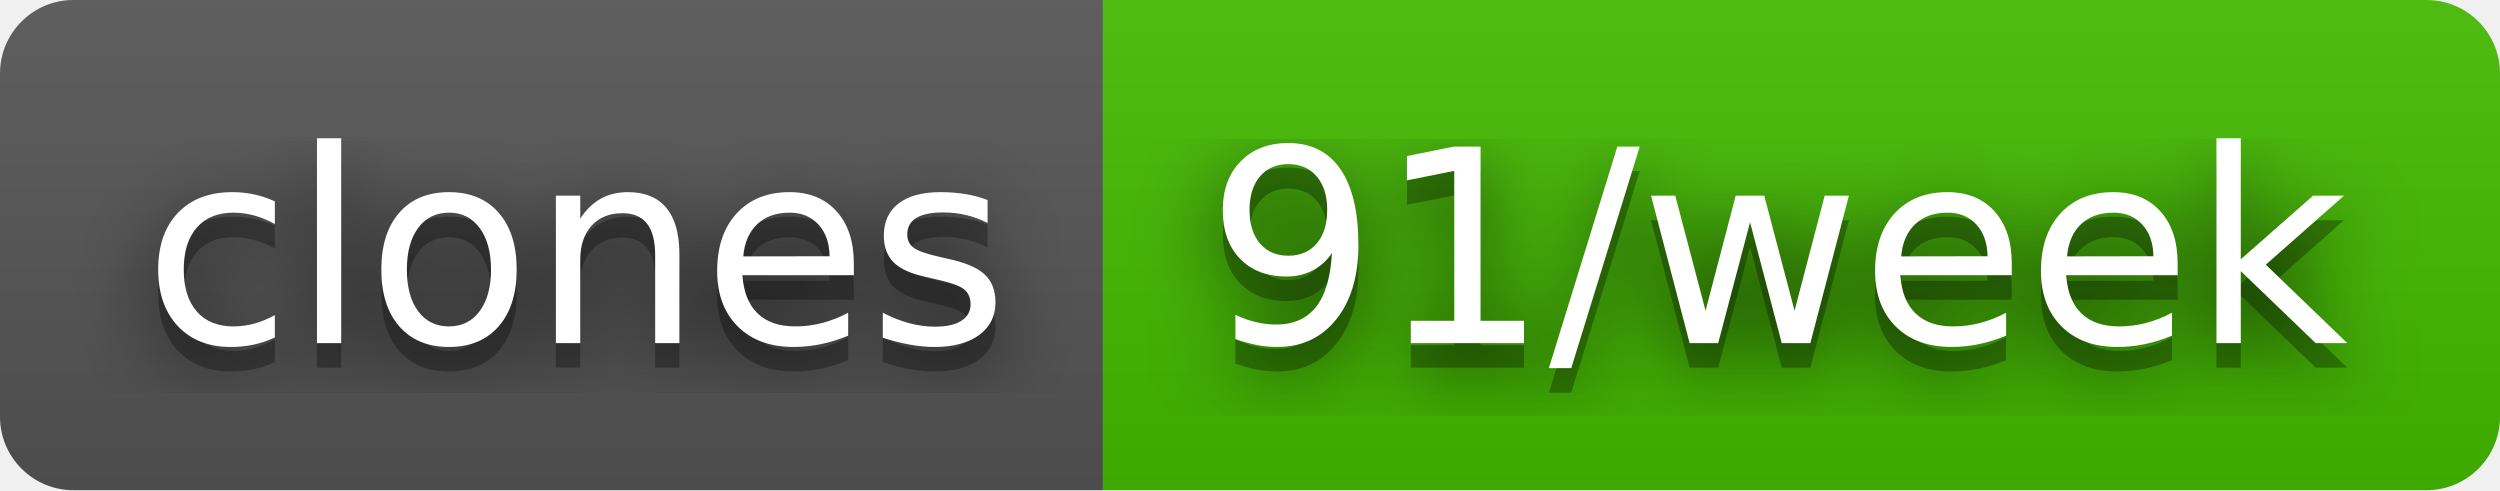
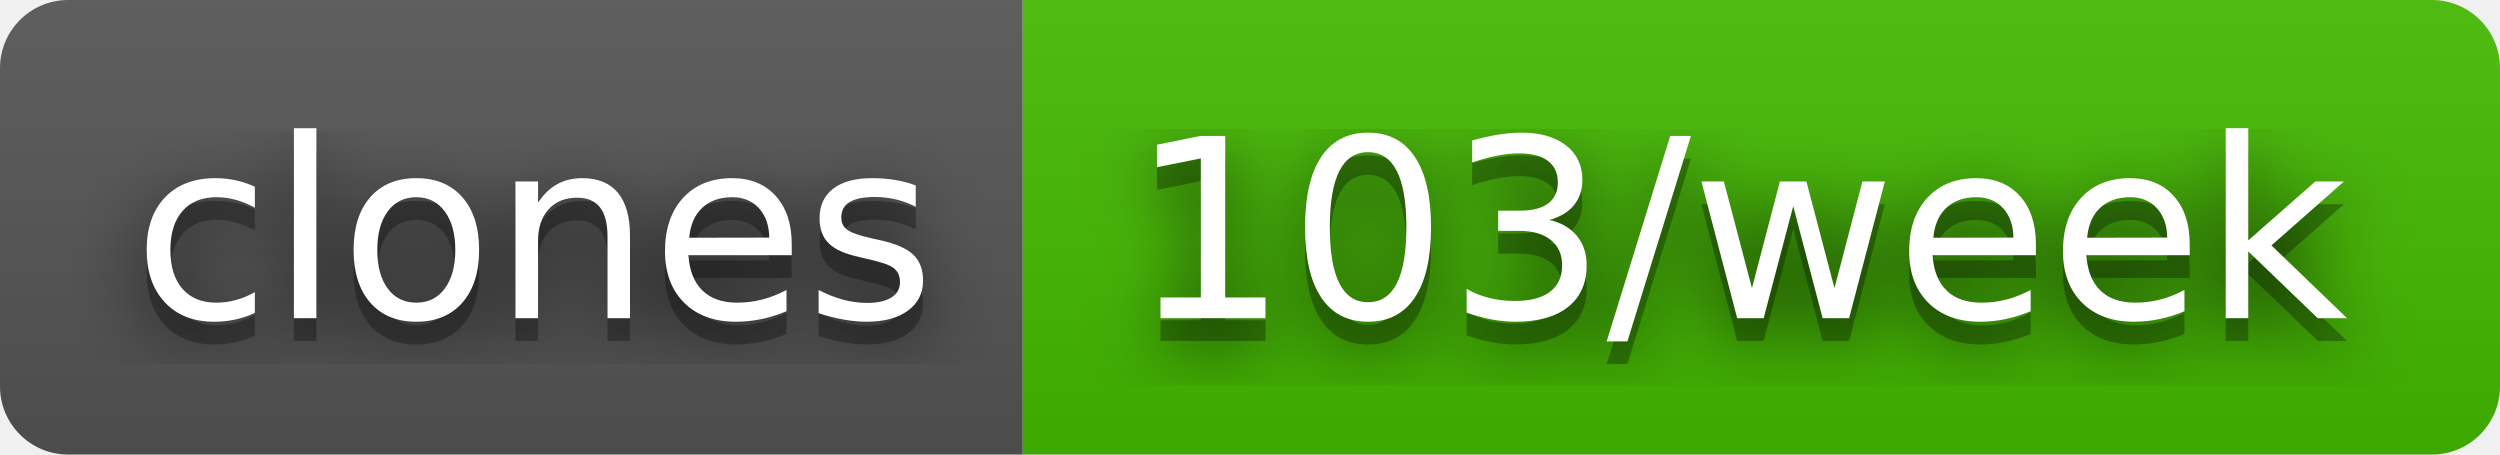
- <svg xmlns="http://www.w3.org/2000/svg" width="102" height="20" role="img" aria-label="clones: 91/week">
+ <svg xmlns="http://www.w3.org/2000/svg" width="110" height="20" role="img" aria-label="clones: 103/week">
  <filter id="blur">
    <feGaussianBlur stdDeviation="16" />
  </filter>
  <linearGradient id="s" x2="0" y2="100%">
    <stop offset="0" stop-color="#bbb" stop-opacity=".1" />
    <stop offset="1" stop-opacity=".1" />
  </linearGradient>
  <clipPath id="r">
-     <rect width="102" height="20" rx="3" />
+     <rect width="110" height="20" rx="3" />
  </clipPath>
  <g clip-path="url(#r)">
    <rect width="45" height="20" fill="#555" />
-     <rect x="45" width="57" height="20" fill="#4b0" />
-     <rect width="102" height="20" fill="url(#s)" />
+     <rect x="45" width="65" height="20" fill="#4b0" />
+     <rect width="110" height="20" fill="url(#s)" />
  </g>
  <g fill="#fff" text-anchor="middle" font-family="Verdana,Geneva,DejaVu Sans,sans-serif" text-rendering="geometricPrecision" font-size="110">
    <g transform="scale(.1)">
      <g aria-hidden="true" fill="#010101">
        <text x="235" y="150" fill-opacity=".8" filter="url(#blur)" textLength="350">clones</text>
        <text x="235" y="150" fill-opacity=".3" textLength="350">clones</text>
      </g>
      <text x="235" y="140" textLength="350">clones</text>
    </g>
    <g transform="scale(.1)">
      <g aria-hidden="true" fill="#010101">
-         <text x="725" y="150" fill-opacity=".8" filter="url(#blur)" textLength="470">91/week</text>
-         <text x="725" y="150" fill-opacity=".3" textLength="470">91/week</text>
+         <text x="765" y="150" fill-opacity=".8" filter="url(#blur)" textLength="550">103/week</text>
+         <text x="765" y="150" fill-opacity=".3" textLength="550">103/week</text>
      </g>
-       <text x="725" y="140" textLength="470">91/week</text>
+       <text x="765" y="140" textLength="550">103/week</text>
    </g>
  </g>
</svg>
